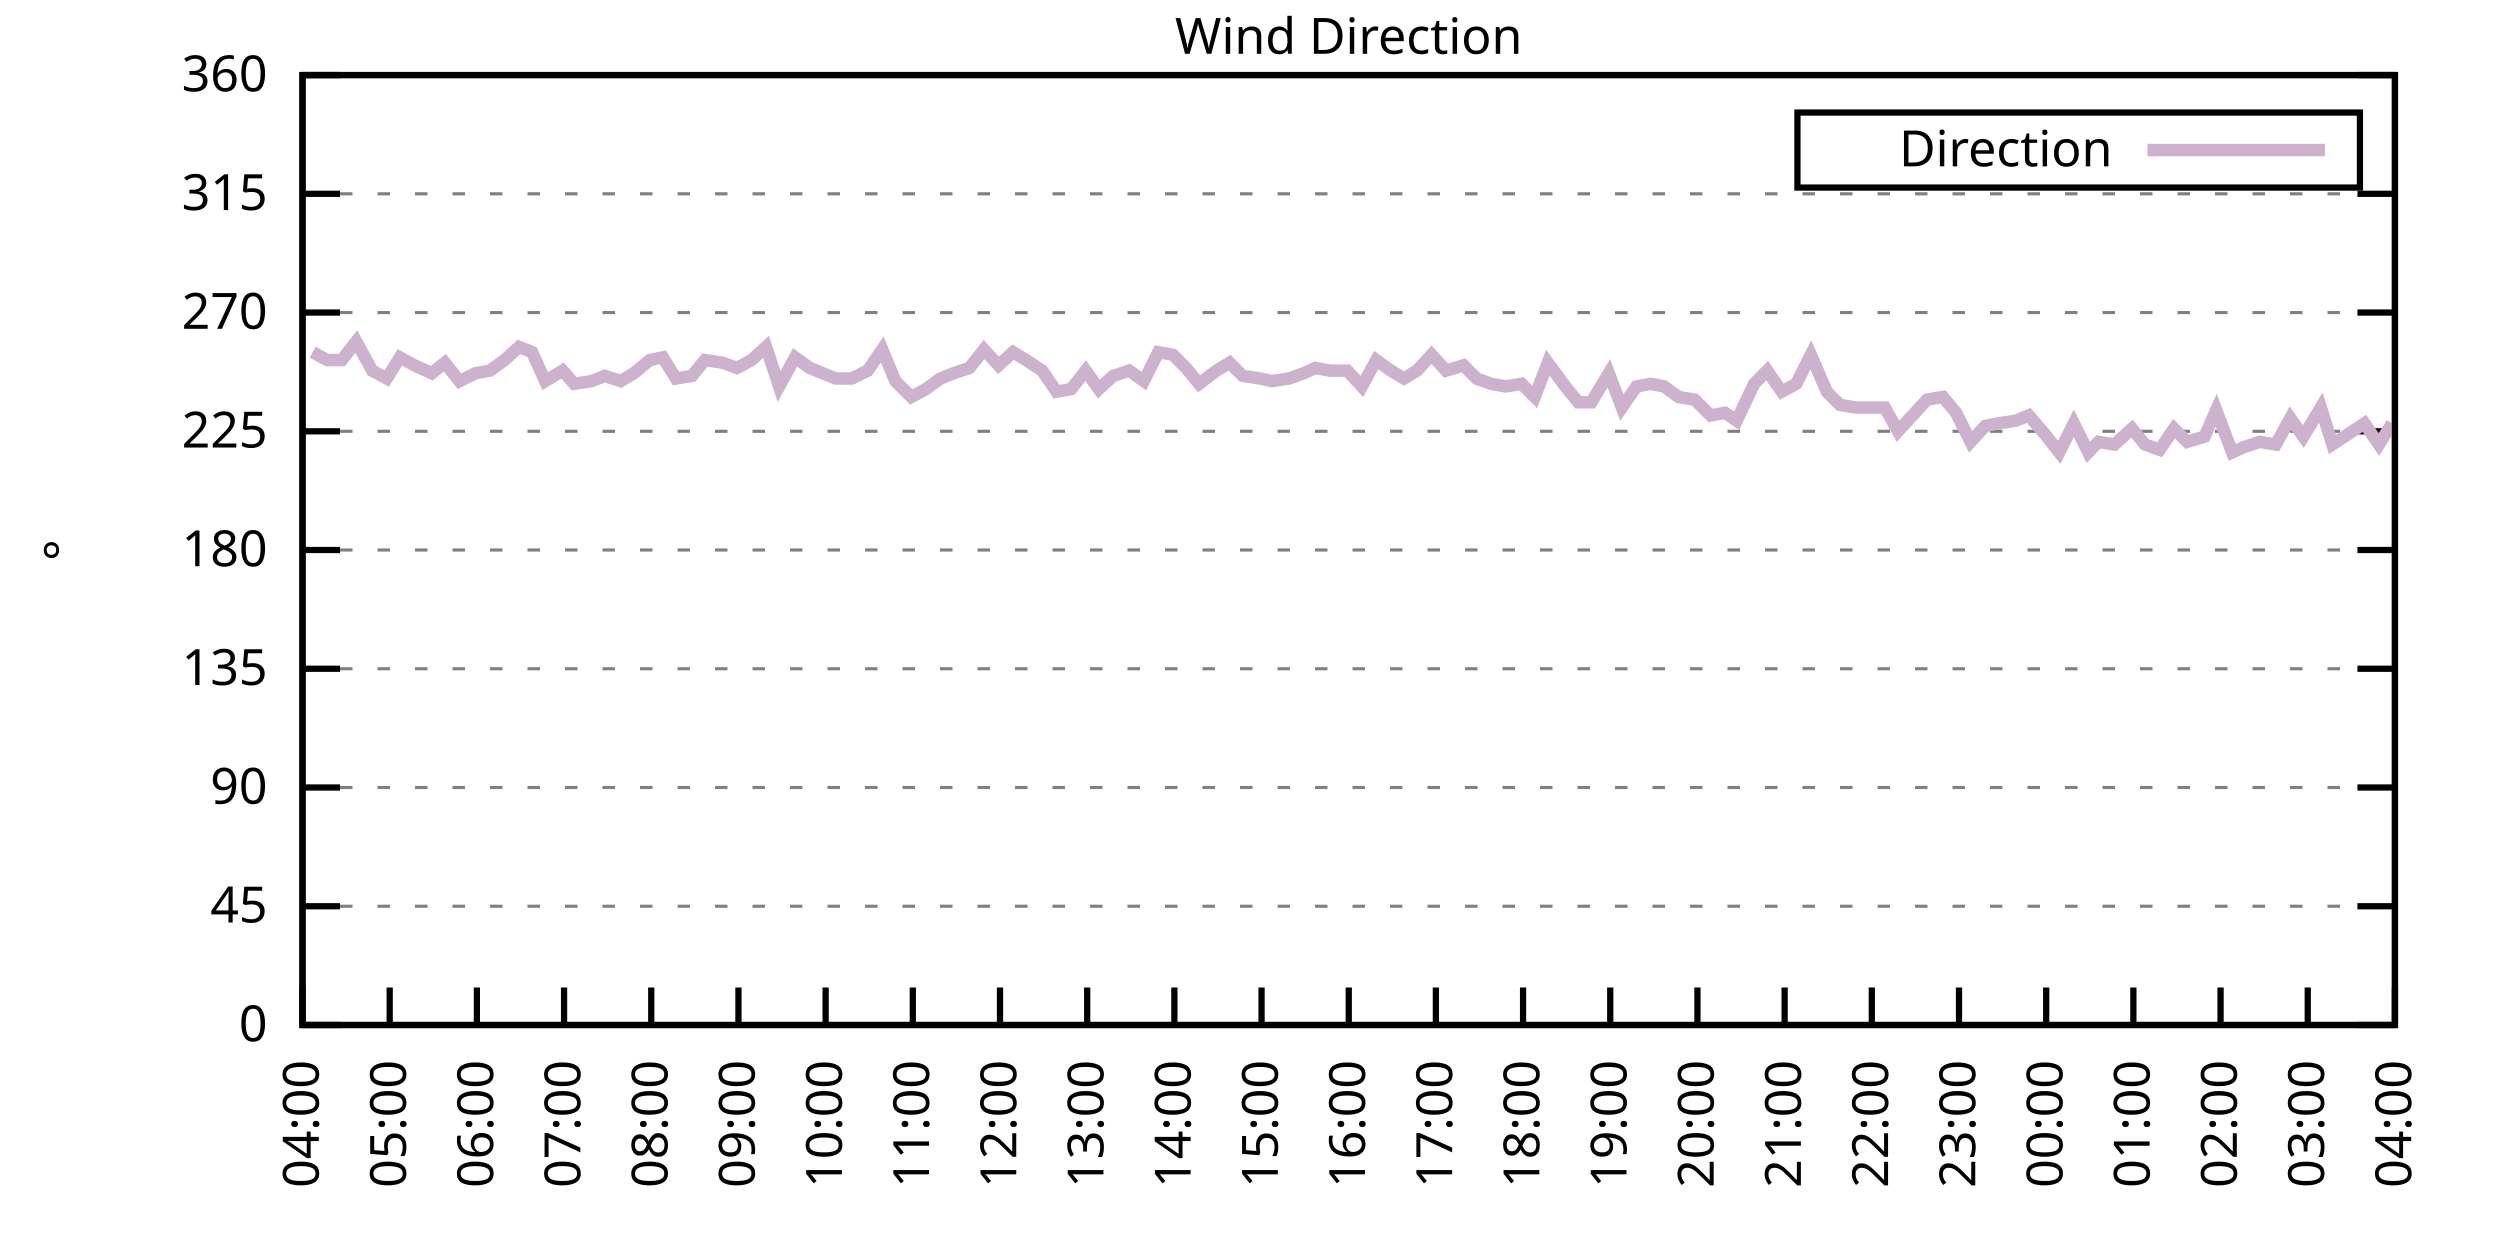
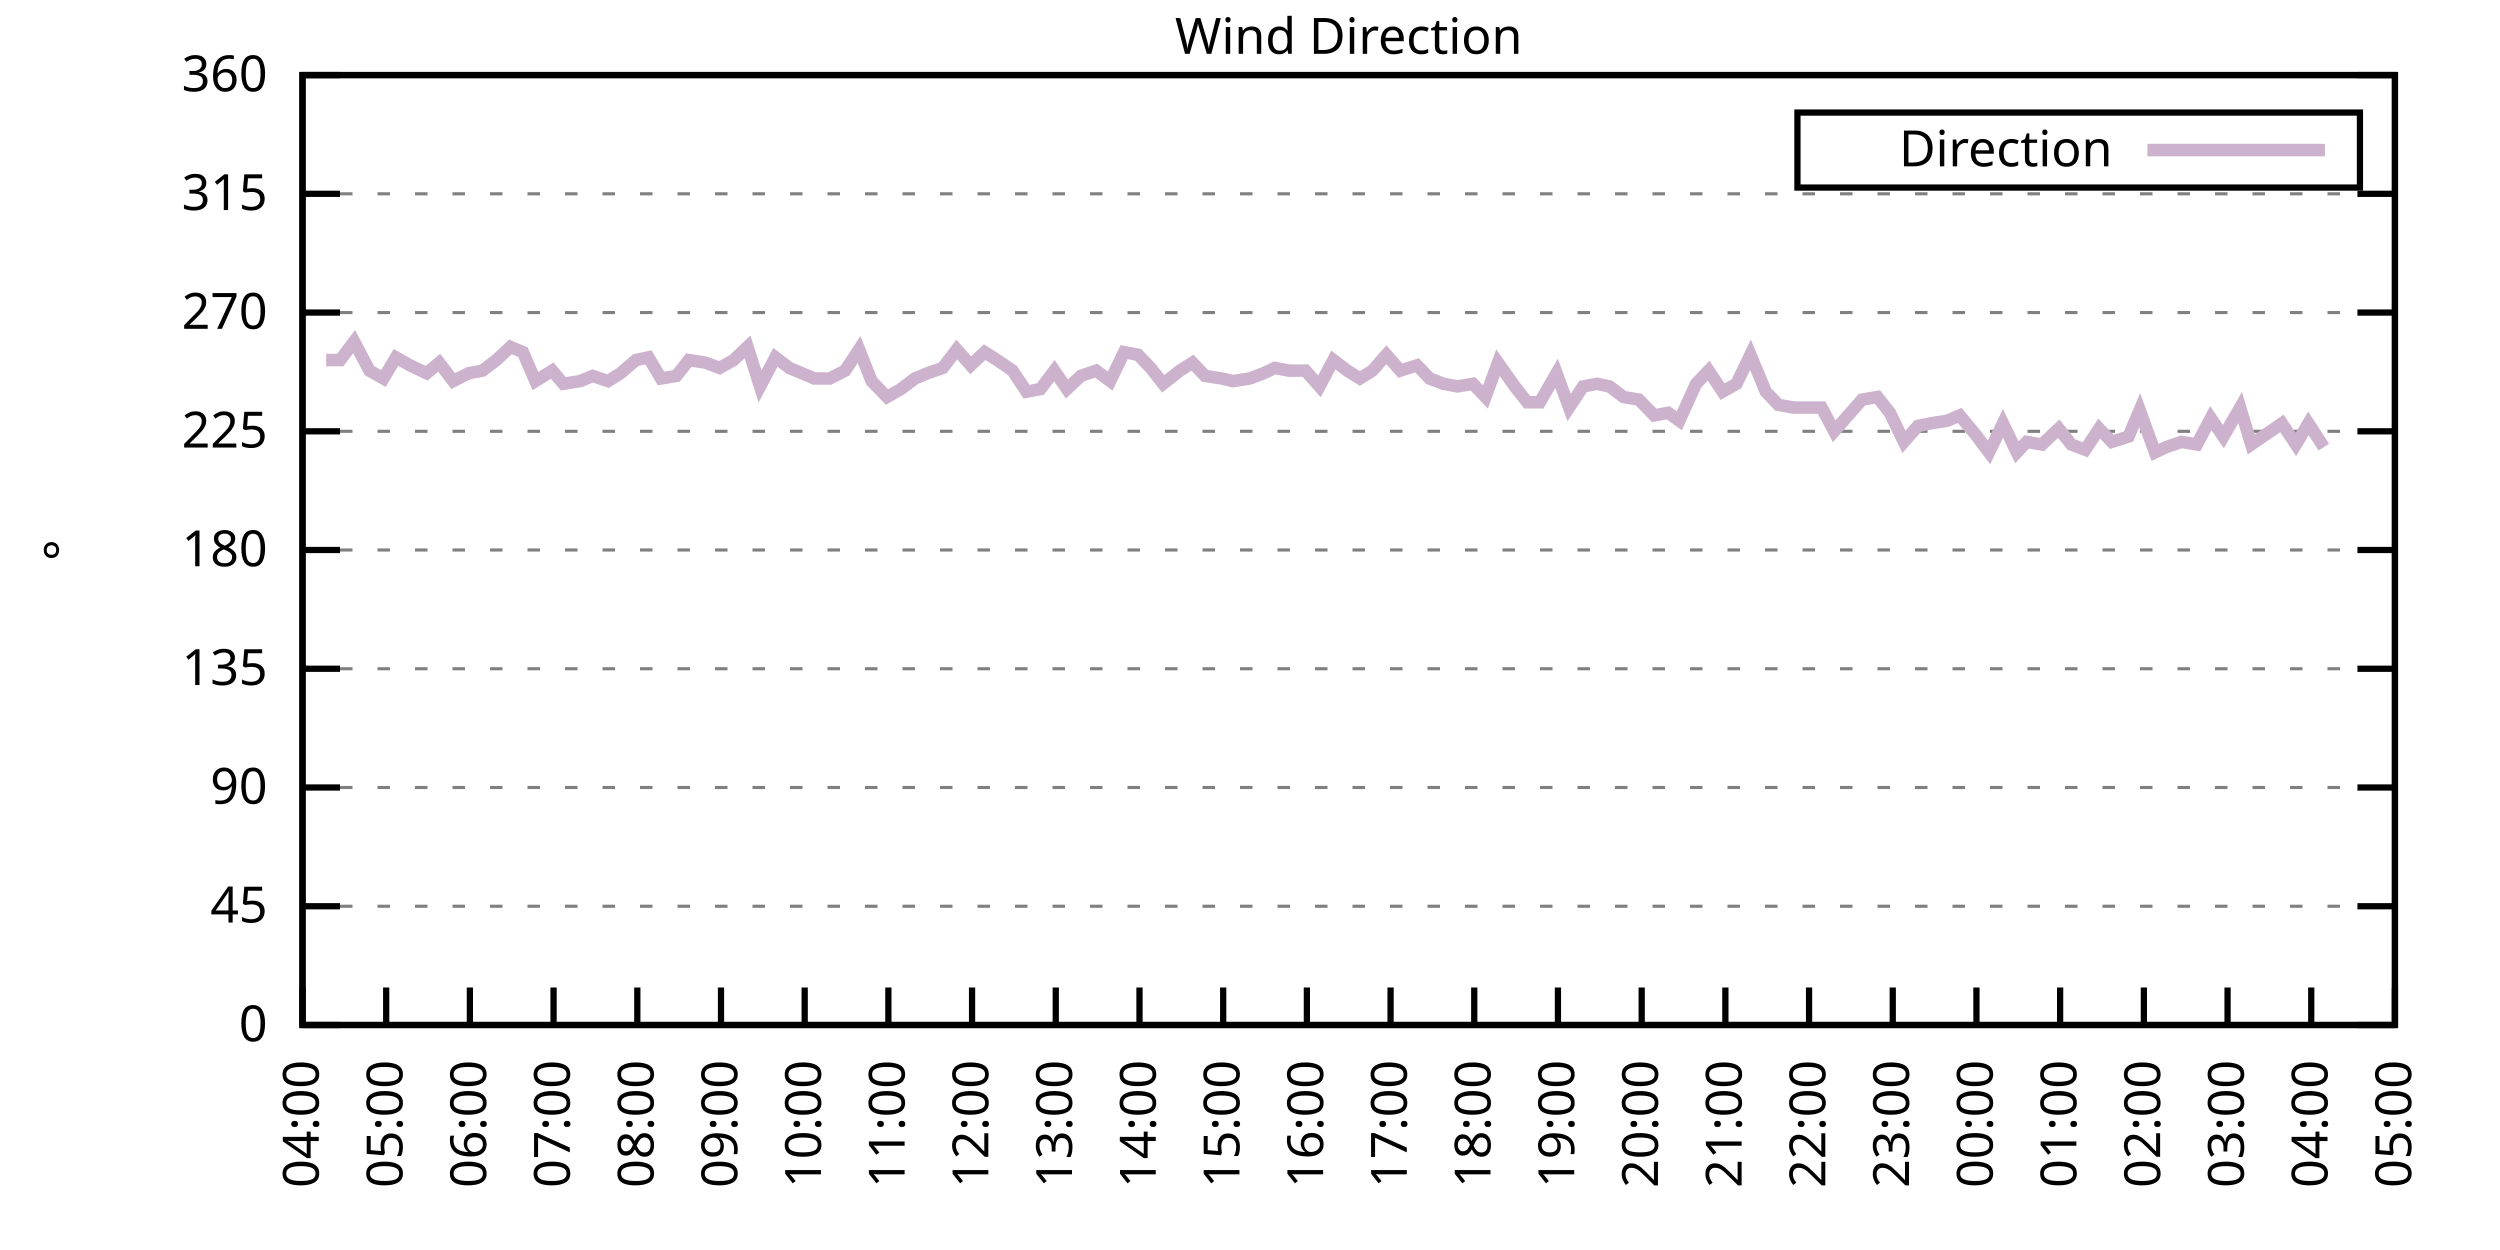
<svg xmlns="http://www.w3.org/2000/svg" xmlns:xlink="http://www.w3.org/1999/xlink" width="400" height="200" viewBox="0 0 400 200">
  <g id="gnuplot_canvas">
    <rect x="0" y="0" width="400" height="200" fill="none" />
    <defs>
      <circle id="gpDot" r="0.5" stroke-width="0.5" stroke="currentColor" />
      <path id="gpPt0" stroke-width="0.333" stroke="currentColor" d="M-1,0 h2 M0,-1 v2" />
      <path id="gpPt1" stroke-width="0.333" stroke="currentColor" d="M-1,-1 L1,1 M1,-1 L-1,1" />
      <path id="gpPt2" stroke-width="0.333" stroke="currentColor" d="M-1,0 L1,0 M0,-1 L0,1 M-1,-1 L1,1 M-1,1 L1,-1" />
      <rect id="gpPt3" stroke-width="0.333" stroke="currentColor" x="-1" y="-1" width="2" height="2" />
      <rect id="gpPt4" stroke-width="0.333" stroke="currentColor" fill="currentColor" x="-1" y="-1" width="2" height="2" />
      <circle id="gpPt5" stroke-width="0.333" stroke="currentColor" cx="0" cy="0" r="1" />
      <use xlink:href="#gpPt5" id="gpPt6" fill="currentColor" stroke="none" />
      <path id="gpPt7" stroke-width="0.333" stroke="currentColor" d="M0,-1.33 L-1.33,0.67 L1.33,0.67 z" />
      <use xlink:href="#gpPt7" id="gpPt8" fill="currentColor" stroke="none" />
      <use xlink:href="#gpPt7" id="gpPt9" stroke="currentColor" transform="rotate(180)" />
      <use xlink:href="#gpPt9" id="gpPt10" fill="currentColor" stroke="none" />
      <use xlink:href="#gpPt3" id="gpPt11" stroke="currentColor" transform="rotate(45)" />
      <use xlink:href="#gpPt11" id="gpPt12" fill="currentColor" stroke="none" />
      <path id="gpPt13" stroke-width="0.333" stroke="currentColor" d="M0,1.330 L1.265,0.411 L0.782,-1.067 L-0.782,-1.076 L-1.265,0.411 z" />
      <use xlink:href="#gpPt13" id="gpPt14" fill="currentColor" stroke="none" />
      <filter id="textbox" filterUnits="objectBoundingBox" x="0" y="0" height="1" width="1">
        <feFlood flood-color="white" flood-opacity="1" result="bgnd" />
        <feComposite in="SourceGraphic" in2="bgnd" operator="atop" />
      </filter>
      <filter id="greybox" filterUnits="objectBoundingBox" x="0" y="0" height="1" width="1">
        <feFlood flood-color="lightgrey" flood-opacity="1" result="grey" />
        <feComposite in="SourceGraphic" in2="grey" operator="atop" />
      </filter>
    </defs>
    <g fill="none" color="white" stroke="currentColor" stroke-width="1.00" stroke-linecap="butt" stroke-linejoin="miter">
</g>
    <g fill="none" color="black" stroke="currentColor" stroke-width="1.00" stroke-linecap="butt" stroke-linejoin="miter">
      <g stroke="none" shape-rendering="crispEdges">
        <polygon fill="rgb(255, 255, 255)" points="48.40,164.00 383.18,164.00 383.18,12.02 48.40,12.02 " />
      </g>
    </g>
    <g fill="none" color="black" stroke="currentColor" stroke-width="1.00" stroke-linecap="butt" stroke-linejoin="miter">
</g>
    <g fill="none" color="black" stroke="black" stroke-width="0.50" stroke-linecap="butt" stroke-linejoin="miter">
</g>
    <g fill="none" color="gray" stroke="currentColor" stroke-width="0.50" stroke-linecap="butt" stroke-linejoin="miter">
      <path stroke="gray" stroke-dasharray="2,4" class="gridline" d="M48.40,164.00 L383.19,164.00  " />
    </g>
    <g fill="none" color="gray" stroke="gray" stroke-width="1.00" stroke-linecap="butt" stroke-linejoin="miter">
</g>
    <g fill="none" color="black" stroke="currentColor" stroke-width="1.00" stroke-linecap="butt" stroke-linejoin="miter">
      <path stroke="black" d="M48.40,164.00 L54.40,164.00 M383.19,164.00 L377.19,164.00  " />
      <g transform="translate(42.80,166.60)" stroke="none" fill="black" font-family="Sans" font-size="8.00" text-anchor="end">
        <text>
          <tspan font-family="Sans"> 0</tspan>
        </text>
      </g>
    </g>
    <g fill="none" color="black" stroke="currentColor" stroke-width="1.00" stroke-linecap="butt" stroke-linejoin="miter">
</g>
    <g fill="none" color="black" stroke="black" stroke-width="0.50" stroke-linecap="butt" stroke-linejoin="miter">
</g>
    <g fill="none" color="gray" stroke="currentColor" stroke-width="0.50" stroke-linecap="butt" stroke-linejoin="miter">
      <path stroke="gray" stroke-dasharray="2,4" class="gridline" d="M48.40,145.00 L383.19,145.00  " />
    </g>
    <g fill="none" color="gray" stroke="gray" stroke-width="1.00" stroke-linecap="butt" stroke-linejoin="miter">
</g>
    <g fill="none" color="black" stroke="currentColor" stroke-width="1.00" stroke-linecap="butt" stroke-linejoin="miter">
      <path stroke="black" d="M48.40,145.00 L54.40,145.00 M383.19,145.00 L377.19,145.00  " />
      <g transform="translate(42.80,147.60)" stroke="none" fill="black" font-family="Sans" font-size="8.00" text-anchor="end">
        <text>
          <tspan font-family="Sans"> 45</tspan>
        </text>
      </g>
    </g>
    <g fill="none" color="black" stroke="currentColor" stroke-width="1.00" stroke-linecap="butt" stroke-linejoin="miter">
</g>
    <g fill="none" color="black" stroke="black" stroke-width="0.50" stroke-linecap="butt" stroke-linejoin="miter">
</g>
    <g fill="none" color="gray" stroke="currentColor" stroke-width="0.50" stroke-linecap="butt" stroke-linejoin="miter">
      <path stroke="gray" stroke-dasharray="2,4" class="gridline" d="M48.40,126.00 L383.19,126.00  " />
    </g>
    <g fill="none" color="gray" stroke="gray" stroke-width="1.00" stroke-linecap="butt" stroke-linejoin="miter">
</g>
    <g fill="none" color="black" stroke="currentColor" stroke-width="1.00" stroke-linecap="butt" stroke-linejoin="miter">
      <path stroke="black" d="M48.40,126.00 L54.40,126.00 M383.19,126.00 L377.19,126.00  " />
      <g transform="translate(42.80,128.60)" stroke="none" fill="black" font-family="Sans" font-size="8.00" text-anchor="end">
        <text>
          <tspan font-family="Sans"> 90</tspan>
        </text>
      </g>
    </g>
    <g fill="none" color="black" stroke="currentColor" stroke-width="1.00" stroke-linecap="butt" stroke-linejoin="miter">
</g>
    <g fill="none" color="black" stroke="black" stroke-width="0.50" stroke-linecap="butt" stroke-linejoin="miter">
</g>
    <g fill="none" color="gray" stroke="currentColor" stroke-width="0.50" stroke-linecap="butt" stroke-linejoin="miter">
      <path stroke="gray" stroke-dasharray="2,4" class="gridline" d="M48.40,107.00 L383.19,107.00  " />
    </g>
    <g fill="none" color="gray" stroke="gray" stroke-width="1.00" stroke-linecap="butt" stroke-linejoin="miter">
</g>
    <g fill="none" color="black" stroke="currentColor" stroke-width="1.00" stroke-linecap="butt" stroke-linejoin="miter">
      <path stroke="black" d="M48.40,107.00 L54.40,107.00 M383.19,107.00 L377.19,107.00  " />
      <g transform="translate(42.80,109.60)" stroke="none" fill="black" font-family="Sans" font-size="8.00" text-anchor="end">
        <text>
          <tspan font-family="Sans"> 135</tspan>
        </text>
      </g>
    </g>
    <g fill="none" color="black" stroke="currentColor" stroke-width="1.00" stroke-linecap="butt" stroke-linejoin="miter">
</g>
    <g fill="none" color="black" stroke="black" stroke-width="0.50" stroke-linecap="butt" stroke-linejoin="miter">
</g>
    <g fill="none" color="gray" stroke="currentColor" stroke-width="0.50" stroke-linecap="butt" stroke-linejoin="miter">
      <path stroke="gray" stroke-dasharray="2,4" class="gridline" d="M48.40,88.00 L383.19,88.00  " />
    </g>
    <g fill="none" color="gray" stroke="gray" stroke-width="1.00" stroke-linecap="butt" stroke-linejoin="miter">
</g>
    <g fill="none" color="black" stroke="currentColor" stroke-width="1.00" stroke-linecap="butt" stroke-linejoin="miter">
      <path stroke="black" d="M48.40,88.00 L54.40,88.00 M383.19,88.00 L377.19,88.00  " />
      <g transform="translate(42.80,90.60)" stroke="none" fill="black" font-family="Sans" font-size="8.00" text-anchor="end">
        <text>
          <tspan font-family="Sans"> 180</tspan>
        </text>
      </g>
    </g>
    <g fill="none" color="black" stroke="currentColor" stroke-width="1.00" stroke-linecap="butt" stroke-linejoin="miter">
</g>
    <g fill="none" color="black" stroke="black" stroke-width="0.50" stroke-linecap="butt" stroke-linejoin="miter">
</g>
    <g fill="none" color="gray" stroke="currentColor" stroke-width="0.50" stroke-linecap="butt" stroke-linejoin="miter">
      <path stroke="gray" stroke-dasharray="2,4" class="gridline" d="M48.40,69.01 L383.19,69.01  " />
    </g>
    <g fill="none" color="gray" stroke="gray" stroke-width="1.00" stroke-linecap="butt" stroke-linejoin="miter">
</g>
    <g fill="none" color="black" stroke="currentColor" stroke-width="1.00" stroke-linecap="butt" stroke-linejoin="miter">
      <path stroke="black" d="M48.40,69.01 L54.40,69.01 M383.19,69.01 L377.19,69.01  " />
      <g transform="translate(42.80,71.61)" stroke="none" fill="black" font-family="Sans" font-size="8.00" text-anchor="end">
        <text>
          <tspan font-family="Sans"> 225</tspan>
        </text>
      </g>
    </g>
    <g fill="none" color="black" stroke="currentColor" stroke-width="1.00" stroke-linecap="butt" stroke-linejoin="miter">
</g>
    <g fill="none" color="black" stroke="black" stroke-width="0.50" stroke-linecap="butt" stroke-linejoin="miter">
</g>
    <g fill="none" color="gray" stroke="currentColor" stroke-width="0.50" stroke-linecap="butt" stroke-linejoin="miter">
      <path stroke="gray" stroke-dasharray="2,4" class="gridline" d="M48.40,50.01 L383.19,50.01  " />
    </g>
    <g fill="none" color="gray" stroke="gray" stroke-width="1.00" stroke-linecap="butt" stroke-linejoin="miter">
</g>
    <g fill="none" color="black" stroke="currentColor" stroke-width="1.00" stroke-linecap="butt" stroke-linejoin="miter">
      <path stroke="black" d="M48.40,50.01 L54.40,50.01 M383.19,50.01 L377.19,50.01  " />
      <g transform="translate(42.80,52.61)" stroke="none" fill="black" font-family="Sans" font-size="8.00" text-anchor="end">
        <text>
          <tspan font-family="Sans"> 270</tspan>
        </text>
      </g>
    </g>
    <g fill="none" color="black" stroke="currentColor" stroke-width="1.00" stroke-linecap="butt" stroke-linejoin="miter">
</g>
    <g fill="none" color="black" stroke="black" stroke-width="0.50" stroke-linecap="butt" stroke-linejoin="miter">
</g>
    <g fill="none" color="gray" stroke="currentColor" stroke-width="0.50" stroke-linecap="butt" stroke-linejoin="miter">
      <path stroke="gray" stroke-dasharray="2,4" class="gridline" d="M48.40,31.01 L383.19,31.01  " />
    </g>
    <g fill="none" color="gray" stroke="gray" stroke-width="1.00" stroke-linecap="butt" stroke-linejoin="miter">
</g>
    <g fill="none" color="black" stroke="currentColor" stroke-width="1.00" stroke-linecap="butt" stroke-linejoin="miter">
      <path stroke="black" d="M48.40,31.01 L54.40,31.01 M383.19,31.01 L377.19,31.01  " />
      <g transform="translate(42.80,33.61)" stroke="none" fill="black" font-family="Sans" font-size="8.00" text-anchor="end">
        <text>
          <tspan font-family="Sans"> 315</tspan>
        </text>
      </g>
    </g>
    <g fill="none" color="black" stroke="currentColor" stroke-width="1.00" stroke-linecap="butt" stroke-linejoin="miter">
</g>
    <g fill="none" color="black" stroke="black" stroke-width="0.50" stroke-linecap="butt" stroke-linejoin="miter">
</g>
    <g fill="none" color="gray" stroke="currentColor" stroke-width="0.50" stroke-linecap="butt" stroke-linejoin="miter">
      <path stroke="gray" stroke-dasharray="2,4" class="gridline" d="M48.40,12.01 L383.19,12.01  " />
    </g>
    <g fill="none" color="gray" stroke="gray" stroke-width="1.00" stroke-linecap="butt" stroke-linejoin="miter">
</g>
    <g fill="none" color="black" stroke="currentColor" stroke-width="1.00" stroke-linecap="butt" stroke-linejoin="miter">
      <path stroke="black" d="M48.40,12.01 L54.40,12.01 M383.19,12.01 L377.19,12.01  " />
      <g transform="translate(42.80,14.61)" stroke="none" fill="black" font-family="Sans" font-size="8.00" text-anchor="end">
        <text>
          <tspan font-family="Sans"> 360</tspan>
        </text>
      </g>
    </g>
    <g fill="none" color="black" stroke="currentColor" stroke-width="1.00" stroke-linecap="butt" stroke-linejoin="miter">
      <path stroke="black" d="M48.40,164.00 L48.40,158.00  " />
      <g transform="translate(51.00,169.60) rotate(270.00)" stroke="none" fill="black" font-family="Sans" font-size="8.00" text-anchor="end">
        <text>
          <tspan font-family="Sans">04:00</tspan>
        </text>
      </g>
    </g>
    <g fill="none" color="black" stroke="currentColor" stroke-width="1.00" stroke-linecap="butt" stroke-linejoin="miter">
-       <path stroke="black" d="M62.35,164.00 L62.35,158.00  " />
-       <g transform="translate(64.95,169.60) rotate(270.00)" stroke="none" fill="black" font-family="Sans" font-size="8.00" text-anchor="end">
+       <path stroke="black" d="M61.79,164.00 L61.79,158.00  " />
+       <g transform="translate(64.39,169.60) rotate(270.00)" stroke="none" fill="black" font-family="Sans" font-size="8.00" text-anchor="end">
        <text>
          <tspan font-family="Sans">05:00</tspan>
        </text>
      </g>
    </g>
    <g fill="none" color="black" stroke="currentColor" stroke-width="1.00" stroke-linecap="butt" stroke-linejoin="miter">
-       <path stroke="black" d="M76.30,164.00 L76.30,158.00  " />
-       <g transform="translate(78.90,169.60) rotate(270.00)" stroke="none" fill="black" font-family="Sans" font-size="8.00" text-anchor="end">
+       <path stroke="black" d="M75.18,164.00 L75.18,158.00  " />
+       <g transform="translate(77.78,169.60) rotate(270.00)" stroke="none" fill="black" font-family="Sans" font-size="8.00" text-anchor="end">
        <text>
          <tspan font-family="Sans">06:00</tspan>
        </text>
      </g>
    </g>
    <g fill="none" color="black" stroke="currentColor" stroke-width="1.00" stroke-linecap="butt" stroke-linejoin="miter">
-       <path stroke="black" d="M90.25,164.00 L90.25,158.00  " />
-       <g transform="translate(92.85,169.60) rotate(270.00)" stroke="none" fill="black" font-family="Sans" font-size="8.00" text-anchor="end">
+       <path stroke="black" d="M88.57,164.00 L88.57,158.00  " />
+       <g transform="translate(91.17,169.60) rotate(270.00)" stroke="none" fill="black" font-family="Sans" font-size="8.00" text-anchor="end">
        <text>
          <tspan font-family="Sans">07:00</tspan>
        </text>
      </g>
    </g>
    <g fill="none" color="black" stroke="currentColor" stroke-width="1.00" stroke-linecap="butt" stroke-linejoin="miter">
-       <path stroke="black" d="M104.20,164.00 L104.20,158.00  " />
-       <g transform="translate(106.80,169.60) rotate(270.00)" stroke="none" fill="black" font-family="Sans" font-size="8.00" text-anchor="end">
+       <path stroke="black" d="M101.97,164.00 L101.97,158.00  " />
+       <g transform="translate(104.57,169.60) rotate(270.00)" stroke="none" fill="black" font-family="Sans" font-size="8.00" text-anchor="end">
        <text>
          <tspan font-family="Sans">08:00</tspan>
        </text>
      </g>
    </g>
    <g fill="none" color="black" stroke="currentColor" stroke-width="1.00" stroke-linecap="butt" stroke-linejoin="miter">
-       <path stroke="black" d="M118.15,164.00 L118.15,158.00  " />
-       <g transform="translate(120.75,169.60) rotate(270.00)" stroke="none" fill="black" font-family="Sans" font-size="8.00" text-anchor="end">
+       <path stroke="black" d="M115.36,164.00 L115.36,158.00  " />
+       <g transform="translate(117.96,169.60) rotate(270.00)" stroke="none" fill="black" font-family="Sans" font-size="8.00" text-anchor="end">
        <text>
          <tspan font-family="Sans">09:00</tspan>
        </text>
      </g>
    </g>
    <g fill="none" color="black" stroke="currentColor" stroke-width="1.00" stroke-linecap="butt" stroke-linejoin="miter">
-       <path stroke="black" d="M132.10,164.00 L132.10,158.00  " />
-       <g transform="translate(134.70,169.60) rotate(270.00)" stroke="none" fill="black" font-family="Sans" font-size="8.00" text-anchor="end">
+       <path stroke="black" d="M128.75,164.00 L128.75,158.00  " />
+       <g transform="translate(131.35,169.60) rotate(270.00)" stroke="none" fill="black" font-family="Sans" font-size="8.00" text-anchor="end">
        <text>
          <tspan font-family="Sans">10:00</tspan>
        </text>
      </g>
    </g>
    <g fill="none" color="black" stroke="currentColor" stroke-width="1.00" stroke-linecap="butt" stroke-linejoin="miter">
-       <path stroke="black" d="M146.05,164.00 L146.05,158.00  " />
-       <g transform="translate(148.65,169.60) rotate(270.00)" stroke="none" fill="black" font-family="Sans" font-size="8.00" text-anchor="end">
+       <path stroke="black" d="M142.14,164.00 L142.14,158.00  " />
+       <g transform="translate(144.74,169.60) rotate(270.00)" stroke="none" fill="black" font-family="Sans" font-size="8.00" text-anchor="end">
        <text>
          <tspan font-family="Sans">11:00</tspan>
        </text>
      </g>
    </g>
    <g fill="none" color="black" stroke="currentColor" stroke-width="1.00" stroke-linecap="butt" stroke-linejoin="miter">
-       <path stroke="black" d="M160.00,164.00 L160.00,158.00  " />
-       <g transform="translate(162.60,169.60) rotate(270.00)" stroke="none" fill="black" font-family="Sans" font-size="8.00" text-anchor="end">
+       <path stroke="black" d="M155.53,164.00 L155.53,158.00  " />
+       <g transform="translate(158.13,169.60) rotate(270.00)" stroke="none" fill="black" font-family="Sans" font-size="8.00" text-anchor="end">
        <text>
          <tspan font-family="Sans">12:00</tspan>
        </text>
      </g>
    </g>
    <g fill="none" color="black" stroke="currentColor" stroke-width="1.00" stroke-linecap="butt" stroke-linejoin="miter">
-       <path stroke="black" d="M173.95,164.00 L173.95,158.00  " />
-       <g transform="translate(176.55,169.60) rotate(270.00)" stroke="none" fill="black" font-family="Sans" font-size="8.00" text-anchor="end">
+       <path stroke="black" d="M168.92,164.00 L168.92,158.00  " />
+       <g transform="translate(171.52,169.60) rotate(270.00)" stroke="none" fill="black" font-family="Sans" font-size="8.00" text-anchor="end">
        <text>
          <tspan font-family="Sans">13:00</tspan>
        </text>
      </g>
    </g>
    <g fill="none" color="black" stroke="currentColor" stroke-width="1.00" stroke-linecap="butt" stroke-linejoin="miter">
-       <path stroke="black" d="M187.90,164.00 L187.90,158.00  " />
-       <g transform="translate(190.50,169.60) rotate(270.00)" stroke="none" fill="black" font-family="Sans" font-size="8.00" text-anchor="end">
+       <path stroke="black" d="M182.32,164.00 L182.32,158.00  " />
+       <g transform="translate(184.92,169.60) rotate(270.00)" stroke="none" fill="black" font-family="Sans" font-size="8.00" text-anchor="end">
        <text>
          <tspan font-family="Sans">14:00</tspan>
        </text>
      </g>
    </g>
    <g fill="none" color="black" stroke="currentColor" stroke-width="1.00" stroke-linecap="butt" stroke-linejoin="miter">
-       <path stroke="black" d="M201.85,164.00 L201.85,158.00  " />
-       <g transform="translate(204.45,169.60) rotate(270.00)" stroke="none" fill="black" font-family="Sans" font-size="8.00" text-anchor="end">
+       <path stroke="black" d="M195.71,164.00 L195.71,158.00  " />
+       <g transform="translate(198.31,169.60) rotate(270.00)" stroke="none" fill="black" font-family="Sans" font-size="8.00" text-anchor="end">
        <text>
          <tspan font-family="Sans">15:00</tspan>
        </text>
      </g>
    </g>
    <g fill="none" color="black" stroke="currentColor" stroke-width="1.00" stroke-linecap="butt" stroke-linejoin="miter">
-       <path stroke="black" d="M215.80,164.00 L215.80,158.00  " />
-       <g transform="translate(218.40,169.60) rotate(270.00)" stroke="none" fill="black" font-family="Sans" font-size="8.00" text-anchor="end">
+       <path stroke="black" d="M209.10,164.00 L209.10,158.00  " />
+       <g transform="translate(211.70,169.60) rotate(270.00)" stroke="none" fill="black" font-family="Sans" font-size="8.00" text-anchor="end">
        <text>
          <tspan font-family="Sans">16:00</tspan>
        </text>
      </g>
    </g>
    <g fill="none" color="black" stroke="currentColor" stroke-width="1.00" stroke-linecap="butt" stroke-linejoin="miter">
-       <path stroke="black" d="M229.74,164.00 L229.74,158.00  " />
-       <g transform="translate(232.34,169.60) rotate(270.00)" stroke="none" fill="black" font-family="Sans" font-size="8.00" text-anchor="end">
+       <path stroke="black" d="M222.49,164.00 L222.49,158.00  " />
+       <g transform="translate(225.09,169.60) rotate(270.00)" stroke="none" fill="black" font-family="Sans" font-size="8.00" text-anchor="end">
        <text>
          <tspan font-family="Sans">17:00</tspan>
        </text>
      </g>
    </g>
    <g fill="none" color="black" stroke="currentColor" stroke-width="1.00" stroke-linecap="butt" stroke-linejoin="miter">
-       <path stroke="black" d="M243.69,164.00 L243.69,158.00  " />
-       <g transform="translate(246.29,169.60) rotate(270.00)" stroke="none" fill="black" font-family="Sans" font-size="8.00" text-anchor="end">
+       <path stroke="black" d="M235.88,164.00 L235.88,158.00  " />
+       <g transform="translate(238.48,169.60) rotate(270.00)" stroke="none" fill="black" font-family="Sans" font-size="8.00" text-anchor="end">
        <text>
          <tspan font-family="Sans">18:00</tspan>
        </text>
      </g>
    </g>
    <g fill="none" color="black" stroke="currentColor" stroke-width="1.00" stroke-linecap="butt" stroke-linejoin="miter">
-       <path stroke="black" d="M257.64,164.00 L257.64,158.00  " />
-       <g transform="translate(260.24,169.60) rotate(270.00)" stroke="none" fill="black" font-family="Sans" font-size="8.00" text-anchor="end">
+       <path stroke="black" d="M249.27,164.00 L249.27,158.00  " />
+       <g transform="translate(251.87,169.60) rotate(270.00)" stroke="none" fill="black" font-family="Sans" font-size="8.00" text-anchor="end">
        <text>
          <tspan font-family="Sans">19:00</tspan>
        </text>
      </g>
    </g>
    <g fill="none" color="black" stroke="currentColor" stroke-width="1.00" stroke-linecap="butt" stroke-linejoin="miter">
-       <path stroke="black" d="M271.59,164.00 L271.59,158.00  " />
-       <g transform="translate(274.19,169.60) rotate(270.00)" stroke="none" fill="black" font-family="Sans" font-size="8.00" text-anchor="end">
+       <path stroke="black" d="M262.67,164.00 L262.67,158.00  " />
+       <g transform="translate(265.27,169.60) rotate(270.00)" stroke="none" fill="black" font-family="Sans" font-size="8.00" text-anchor="end">
        <text>
          <tspan font-family="Sans">20:00</tspan>
        </text>
      </g>
    </g>
    <g fill="none" color="black" stroke="currentColor" stroke-width="1.00" stroke-linecap="butt" stroke-linejoin="miter">
-       <path stroke="black" d="M285.54,164.00 L285.54,158.00  " />
-       <g transform="translate(288.14,169.60) rotate(270.00)" stroke="none" fill="black" font-family="Sans" font-size="8.00" text-anchor="end">
+       <path stroke="black" d="M276.06,164.00 L276.06,158.00  " />
+       <g transform="translate(278.66,169.60) rotate(270.00)" stroke="none" fill="black" font-family="Sans" font-size="8.00" text-anchor="end">
        <text>
          <tspan font-family="Sans">21:00</tspan>
        </text>
      </g>
    </g>
    <g fill="none" color="black" stroke="currentColor" stroke-width="1.00" stroke-linecap="butt" stroke-linejoin="miter">
-       <path stroke="black" d="M299.49,164.00 L299.49,158.00  " />
-       <g transform="translate(302.09,169.60) rotate(270.00)" stroke="none" fill="black" font-family="Sans" font-size="8.00" text-anchor="end">
+       <path stroke="black" d="M289.45,164.00 L289.45,158.00  " />
+       <g transform="translate(292.05,169.60) rotate(270.00)" stroke="none" fill="black" font-family="Sans" font-size="8.00" text-anchor="end">
        <text>
          <tspan font-family="Sans">22:00</tspan>
        </text>
      </g>
    </g>
    <g fill="none" color="black" stroke="currentColor" stroke-width="1.00" stroke-linecap="butt" stroke-linejoin="miter">
-       <path stroke="black" d="M313.44,164.00 L313.44,158.00  " />
-       <g transform="translate(316.04,169.60) rotate(270.00)" stroke="none" fill="black" font-family="Sans" font-size="8.00" text-anchor="end">
+       <path stroke="black" d="M302.84,164.00 L302.84,158.00  " />
+       <g transform="translate(305.44,169.60) rotate(270.00)" stroke="none" fill="black" font-family="Sans" font-size="8.00" text-anchor="end">
        <text>
          <tspan font-family="Sans">23:00</tspan>
        </text>
      </g>
    </g>
    <g fill="none" color="black" stroke="currentColor" stroke-width="1.00" stroke-linecap="butt" stroke-linejoin="miter">
-       <path stroke="black" d="M327.39,164.00 L327.39,158.00  " />
-       <g transform="translate(329.99,169.60) rotate(270.00)" stroke="none" fill="black" font-family="Sans" font-size="8.00" text-anchor="end">
+       <path stroke="black" d="M316.23,164.00 L316.23,158.00  " />
+       <g transform="translate(318.83,169.60) rotate(270.00)" stroke="none" fill="black" font-family="Sans" font-size="8.00" text-anchor="end">
        <text>
          <tspan font-family="Sans">00:00</tspan>
        </text>
      </g>
    </g>
    <g fill="none" color="black" stroke="currentColor" stroke-width="1.00" stroke-linecap="butt" stroke-linejoin="miter">
-       <path stroke="black" d="M341.34,164.00 L341.34,158.00  " />
-       <g transform="translate(343.94,169.60) rotate(270.00)" stroke="none" fill="black" font-family="Sans" font-size="8.00" text-anchor="end">
+       <path stroke="black" d="M329.62,164.00 L329.62,158.00  " />
+       <g transform="translate(332.22,169.60) rotate(270.00)" stroke="none" fill="black" font-family="Sans" font-size="8.00" text-anchor="end">
        <text>
          <tspan font-family="Sans">01:00</tspan>
        </text>
      </g>
    </g>
    <g fill="none" color="black" stroke="currentColor" stroke-width="1.00" stroke-linecap="butt" stroke-linejoin="miter">
-       <path stroke="black" d="M355.29,164.00 L355.29,158.00  " />
-       <g transform="translate(357.89,169.60) rotate(270.00)" stroke="none" fill="black" font-family="Sans" font-size="8.00" text-anchor="end">
+       <path stroke="black" d="M343.02,164.00 L343.02,158.00  " />
+       <g transform="translate(345.62,169.60) rotate(270.00)" stroke="none" fill="black" font-family="Sans" font-size="8.00" text-anchor="end">
        <text>
          <tspan font-family="Sans">02:00</tspan>
        </text>
      </g>
    </g>
    <g fill="none" color="black" stroke="currentColor" stroke-width="1.00" stroke-linecap="butt" stroke-linejoin="miter">
-       <path stroke="black" d="M369.24,164.00 L369.24,158.00  " />
-       <g transform="translate(371.84,169.60) rotate(270.00)" stroke="none" fill="black" font-family="Sans" font-size="8.00" text-anchor="end">
+       <path stroke="black" d="M356.41,164.00 L356.41,158.00  " />
+       <g transform="translate(359.01,169.60) rotate(270.00)" stroke="none" fill="black" font-family="Sans" font-size="8.00" text-anchor="end">
        <text>
          <tspan font-family="Sans">03:00</tspan>
+         </text>
+       </g>
+     </g>
+     <g fill="none" color="black" stroke="currentColor" stroke-width="1.00" stroke-linecap="butt" stroke-linejoin="miter">
+       <path stroke="black" d="M369.80,164.00 L369.80,158.00  " />
+       <g transform="translate(372.40,169.60) rotate(270.00)" stroke="none" fill="black" font-family="Sans" font-size="8.00" text-anchor="end">
+         <text>
+           <tspan font-family="Sans">04:00</tspan>
        </text>
      </g>
    </g>
    <g fill="none" color="black" stroke="currentColor" stroke-width="1.00" stroke-linecap="butt" stroke-linejoin="miter">
      <path stroke="black" d="M383.19,164.00 L383.19,158.00  " />
      <g transform="translate(385.79,169.60) rotate(270.00)" stroke="none" fill="black" font-family="Sans" font-size="8.00" text-anchor="end">
        <text>
-           <tspan font-family="Sans">04:00</tspan>
+           <tspan font-family="Sans">05:00</tspan>
        </text>
      </g>
    </g>
    <g fill="none" color="black" stroke="currentColor" stroke-width="1.00" stroke-linecap="butt" stroke-linejoin="miter">
</g>
    <g fill="none" color="black" stroke="currentColor" stroke-width="1.00" stroke-linecap="butt" stroke-linejoin="miter">
      <path stroke="black" d="M48.40,12.01 L48.40,164.00 L383.19,164.00 L383.19,12.01 L48.40,12.01 Z  " />
    </g>
    <g fill="none" color="black" stroke="currentColor" stroke-width="1.00" stroke-linecap="butt" stroke-linejoin="miter">
</g>
    <g fill="none" color="black" stroke="currentColor" stroke-width="1.00" stroke-linecap="butt" stroke-linejoin="miter">
      <path stroke="black" d="M287.59,30.01 L287.59,18.01 L377.59,18.01 L377.59,30.01 L287.59,30.01 Z  " />
    </g>
    <g id="Wind_direction_plot_1">
      <g fill="none" color="white" stroke="black" stroke-width="2.00" stroke-linecap="butt" stroke-linejoin="miter">
</g>
      <g fill="none" color="black" stroke="currentColor" stroke-width="2.00" stroke-linecap="butt" stroke-linejoin="miter">
        <g transform="translate(337.99,26.61)" stroke="none" fill="black" font-family="Sans" font-size="8.00" text-anchor="end">
          <text>
            <tspan font-family="Sans">Direction</tspan>
          </text>
        </g>
      </g>
      <g fill="none" color="black" stroke="currentColor" stroke-width="2.00" stroke-linecap="butt" stroke-linejoin="miter">
-         <path stroke="rgb(204, 178, 204)" d="M343.59,24.01 L371.99,24.01 M50.03,56.34 L52.35,57.61 L54.68,57.61 L57.00,54.65 L59.56,59.30 L61.88,60.56   L63.98,57.18 L66.30,58.45 L69.09,59.72 L71.18,58.03 L73.51,60.98 L76.07,59.72 L78.39,59.30 L80.72,57.61   L83.04,55.50 L85.13,56.34 L87.23,60.98 L90.02,59.30 L91.88,61.41 L94.67,60.98 L96.76,60.14 L99.32,60.98   L101.41,59.72 L103.97,57.61 L106.06,57.18 L108.15,60.56 L110.71,60.14 L112.80,57.61 L115.59,58.03 L117.92,58.87   L120.24,57.61 L122.57,55.50 L124.66,61.83 L127.22,57.18 L129.54,58.87 L131.63,59.72 L133.72,60.56 L136.28,60.56   L138.84,59.30 L141.16,55.92 L143.26,60.98 L145.81,63.52 L148.14,62.25 L150.46,60.56 L152.56,59.72 L155.11,58.87   L157.44,55.92 L159.76,58.45 L162.09,56.34 L164.18,57.61 L166.74,59.30 L169.06,62.67 L171.39,62.25 L173.71,59.30   L175.81,62.25 L178.13,60.14 L180.69,59.30 L183.01,60.98 L185.34,56.34 L187.66,56.76 L189.76,58.87 L191.85,61.41   L194.64,59.30 L196.73,58.03 L198.82,60.14 L201.61,60.56 L203.47,60.98 L206.26,60.56 L208.59,59.72 L210.45,58.87   L212.77,59.30 L215.56,59.30 L217.89,61.83 L220.21,57.61 L222.54,59.30 L224.63,60.56 L226.72,59.30 L229.05,56.76   L231.37,59.30 L234.16,58.45 L236.25,60.56 L238.58,61.41 L240.90,61.83 L243.46,61.41 L245.55,63.52 L247.65,58.03   L250.44,61.83 L252.53,64.36 L254.62,64.36 L257.41,59.72 L259.50,65.21 L261.83,61.83 L264.15,61.41 L266.25,61.83   L268.57,63.52 L271.13,63.94 L273.69,66.47 L276.01,66.05 L277.87,67.32 L280.66,61.41 L282.75,59.30 L285.08,62.67   L287.40,61.41 L289.73,56.76 L292.29,62.67 L294.38,64.78 L296.94,65.21 L298.80,65.21 L301.58,65.21 L303.68,69.01   L306.00,66.47 L308.33,63.94 L310.88,63.52 L312.98,66.05 L315.30,70.70 L317.63,68.16 L319.72,67.74 L322.51,67.32   L324.60,66.47 L327.16,69.43 L329.48,72.38 L331.81,67.74 L334.13,72.38 L335.76,70.70 L338.32,71.12 L341.11,68.58   L343.20,71.12 L345.53,71.96 L347.85,68.58 L349.94,70.70 L352.73,69.85 L354.59,65.63 L357.15,72.38 L359.01,71.54   L361.57,70.70 L364.13,71.12 L366.45,66.90 L368.54,69.85 L371.33,65.21 L373.19,71.12 L375.75,69.43 L378.31,67.74   L380.63,71.12 L382.73,67.74  " />
+         <path stroke="rgb(204, 178, 204)" d="M343.59,24.01 L371.99,24.01 M52.19,57.61 L54.43,57.61 L56.66,54.65 L59.11,59.30 L61.35,60.56 L63.35,57.18   L65.59,58.45 L68.26,59.72 L70.27,58.03 L72.50,60.98 L74.96,59.72 L77.19,59.30 L79.42,57.61 L81.66,55.50   L83.66,56.34 L85.67,60.98 L88.35,59.30 L90.14,61.41 L92.82,60.98 L94.82,60.14 L97.28,60.98 L99.29,59.72   L101.74,57.61 L103.75,57.18 L105.76,60.56 L108.22,60.14 L110.22,57.61 L112.90,58.03 L115.13,58.87 L117.37,57.61   L119.60,55.50 L121.61,61.83 L124.06,57.18 L126.29,58.87 L128.30,59.72 L130.31,60.56 L132.77,60.56 L135.22,59.30   L137.45,55.92 L139.46,60.98 L141.92,63.52 L144.15,62.25 L146.38,60.56 L148.39,59.72 L150.85,58.87 L153.08,55.92   L155.31,58.45 L157.54,56.34 L159.55,57.61 L162.01,59.30 L164.24,62.67 L166.47,62.25 L168.70,59.30 L170.71,62.25   L172.94,60.14 L175.40,59.30 L177.63,60.98 L179.86,56.34 L182.09,56.76 L184.10,58.87 L186.11,61.41 L188.79,59.30   L190.80,58.03 L192.81,60.14 L195.48,60.56 L197.27,60.98 L199.95,60.56 L202.18,59.72 L203.97,58.87 L206.20,59.30   L208.88,59.30 L211.11,61.83 L213.34,57.61 L215.57,59.30 L217.58,60.56 L219.59,59.30 L221.82,56.76 L224.05,59.30   L226.73,58.45 L228.74,60.56 L230.97,61.41 L233.20,61.83 L235.66,61.41 L237.67,63.52 L239.68,58.03 L242.36,61.83   L244.36,64.36 L246.37,64.36 L249.05,59.72 L251.06,65.21 L253.29,61.83 L255.52,61.41 L257.53,61.83 L259.76,63.52   L262.22,63.94 L264.67,66.47 L266.91,66.05 L268.69,67.32 L271.37,61.41 L273.38,59.30 L275.61,62.67 L277.84,61.41   L280.07,56.76 L282.53,62.67 L284.54,64.78 L286.99,65.21 L288.78,65.21 L291.46,65.21 L293.47,69.01 L295.70,66.47   L297.93,63.94 L300.39,63.52 L302.39,66.05 L304.63,70.70 L306.86,68.16 L308.87,67.74 L311.54,67.32 L313.55,66.47   L316.01,69.43 L318.24,72.38 L320.47,67.74 L322.70,72.38 L324.27,70.70 L326.72,71.12 L329.40,68.58 L331.41,71.12   L333.64,71.96 L335.87,68.58 L337.88,70.70 L340.56,69.85 L342.35,65.63 L344.80,72.38 L346.59,71.54 L349.04,70.70   L351.50,71.12 L353.73,66.90 L355.74,69.85 L358.42,65.21 L360.20,71.12 L362.66,69.43 L365.11,67.74 L367.34,71.12   L369.35,67.74 L371.81,71.54  " />
      </g>
    </g>
    <g fill="none" color="black" stroke="currentColor" stroke-width="2.00" stroke-linecap="butt" stroke-linejoin="miter">
</g>
    <g fill="none" color="black" stroke="black" stroke-width="1.00" stroke-linecap="butt" stroke-linejoin="miter">
</g>
    <g fill="none" color="black" stroke="currentColor" stroke-width="1.00" stroke-linecap="butt" stroke-linejoin="miter">
      <path stroke="black" d="M48.40,12.01 L48.40,164.00 L383.19,164.00 L383.19,12.01 L48.40,12.01 Z  " />
      <g transform="translate(12.80,88.01) rotate(270.00)" stroke="none" fill="black" font-family="Sans" font-size="8.00" text-anchor="middle">
        <text>
          <tspan font-family="Sans">°</tspan>
        </text>
      </g>
    </g>
    <g fill="none" color="black" stroke="currentColor" stroke-width="1.00" stroke-linecap="butt" stroke-linejoin="miter">
</g>
    <g fill="none" color="black" stroke="currentColor" stroke-width="1.00" stroke-linecap="butt" stroke-linejoin="miter">
      <g transform="translate(215.79,8.61)" stroke="none" fill="black" font-family="Sans" font-size="8.00" text-anchor="middle">
        <text>
          <tspan font-family="Sans">Wind Direction</tspan>
        </text>
      </g>
    </g>
    <g fill="none" color="black" stroke="currentColor" stroke-width="1.00" stroke-linecap="butt" stroke-linejoin="miter">
</g>
  </g>
</svg>
